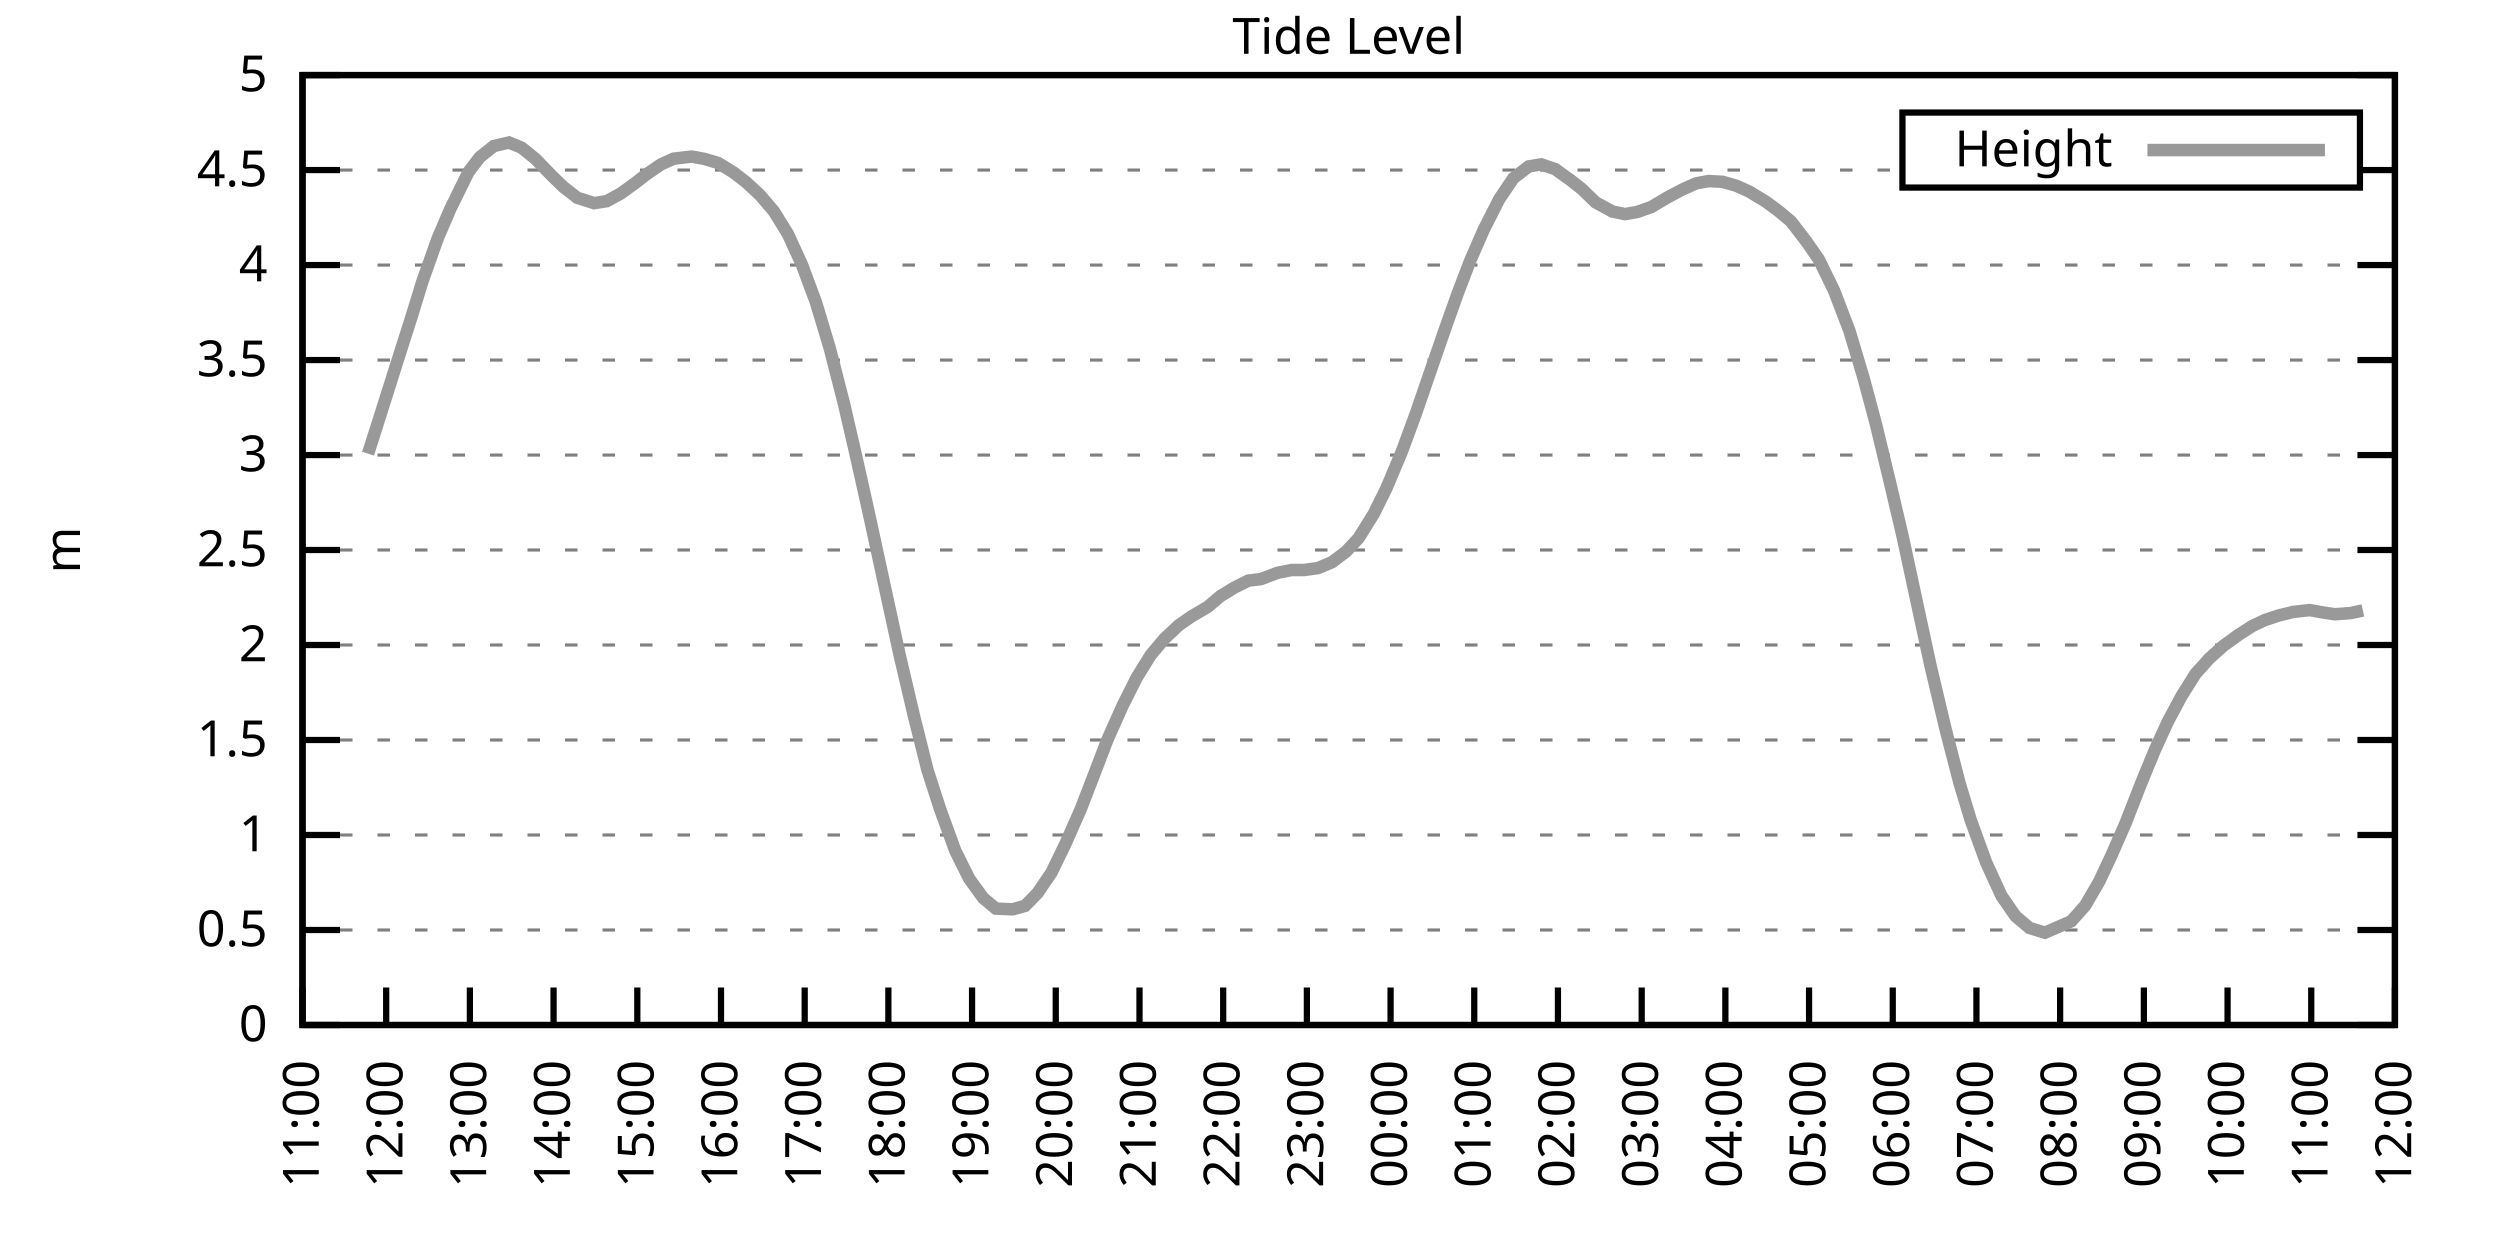
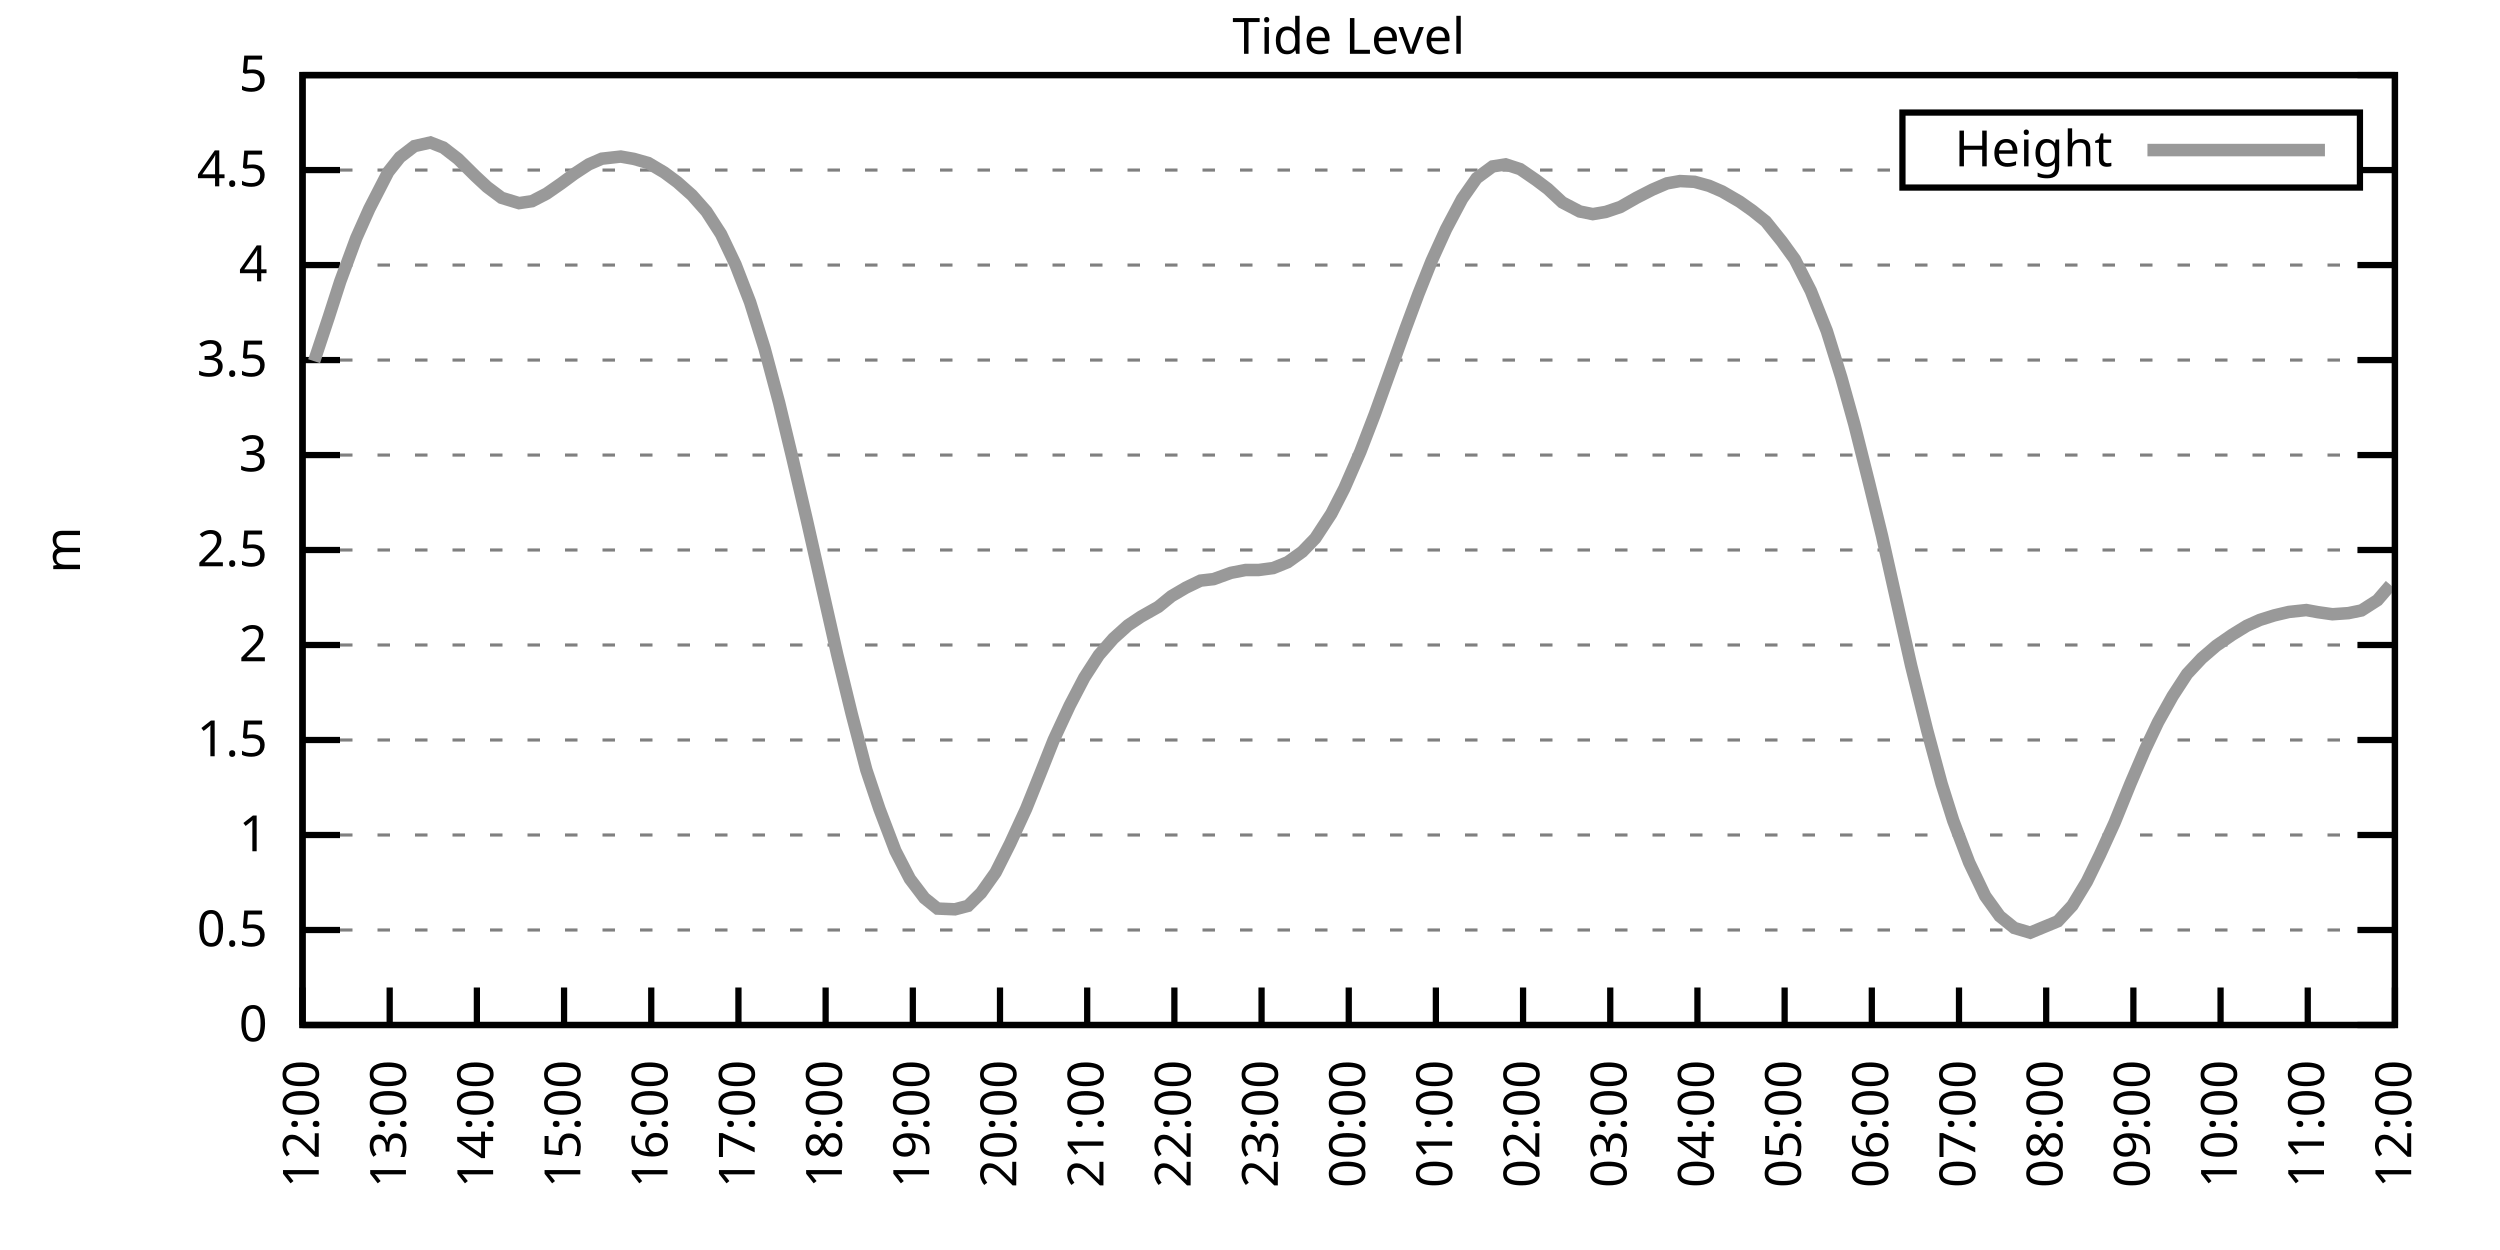
<svg xmlns="http://www.w3.org/2000/svg" xmlns:xlink="http://www.w3.org/1999/xlink" width="400" height="200" viewBox="0 0 400 200">
  <g id="gnuplot_canvas">
    <rect x="0" y="0" width="400" height="200" fill="none" />
    <defs>
      <circle id="gpDot" r="0.5" stroke-width="0.5" stroke="currentColor" />
      <path id="gpPt0" stroke-width="0.333" stroke="currentColor" d="M-1,0 h2 M0,-1 v2" />
      <path id="gpPt1" stroke-width="0.333" stroke="currentColor" d="M-1,-1 L1,1 M1,-1 L-1,1" />
      <path id="gpPt2" stroke-width="0.333" stroke="currentColor" d="M-1,0 L1,0 M0,-1 L0,1 M-1,-1 L1,1 M-1,1 L1,-1" />
      <rect id="gpPt3" stroke-width="0.333" stroke="currentColor" x="-1" y="-1" width="2" height="2" />
      <rect id="gpPt4" stroke-width="0.333" stroke="currentColor" fill="currentColor" x="-1" y="-1" width="2" height="2" />
      <circle id="gpPt5" stroke-width="0.333" stroke="currentColor" cx="0" cy="0" r="1" />
      <use xlink:href="#gpPt5" id="gpPt6" fill="currentColor" stroke="none" />
      <path id="gpPt7" stroke-width="0.333" stroke="currentColor" d="M0,-1.33 L-1.33,0.67 L1.33,0.67 z" />
      <use xlink:href="#gpPt7" id="gpPt8" fill="currentColor" stroke="none" />
      <use xlink:href="#gpPt7" id="gpPt9" stroke="currentColor" transform="rotate(180)" />
      <use xlink:href="#gpPt9" id="gpPt10" fill="currentColor" stroke="none" />
      <use xlink:href="#gpPt3" id="gpPt11" stroke="currentColor" transform="rotate(45)" />
      <use xlink:href="#gpPt11" id="gpPt12" fill="currentColor" stroke="none" />
      <path id="gpPt13" stroke-width="0.333" stroke="currentColor" d="M0,1.330 L1.265,0.411 L0.782,-1.067 L-0.782,-1.076 L-1.265,0.411 z" />
      <use xlink:href="#gpPt13" id="gpPt14" fill="currentColor" stroke="none" />
      <filter id="textbox" filterUnits="objectBoundingBox" x="0" y="0" height="1" width="1">
        <feFlood flood-color="white" flood-opacity="1" result="bgnd" />
        <feComposite in="SourceGraphic" in2="bgnd" operator="atop" />
      </filter>
      <filter id="greybox" filterUnits="objectBoundingBox" x="0" y="0" height="1" width="1">
        <feFlood flood-color="lightgrey" flood-opacity="1" result="grey" />
        <feComposite in="SourceGraphic" in2="grey" operator="atop" />
      </filter>
    </defs>
    <g fill="none" color="white" stroke="currentColor" stroke-width="1.00" stroke-linecap="butt" stroke-linejoin="miter">
</g>
    <g fill="none" color="black" stroke="currentColor" stroke-width="1.00" stroke-linecap="butt" stroke-linejoin="miter">
      <g stroke="none" shape-rendering="crispEdges">
        <polygon fill="rgb(255, 255, 255)" points="48.40,164.00 383.18,164.00 383.18,12.02 48.40,12.02 " />
      </g>
    </g>
    <g fill="none" color="black" stroke="currentColor" stroke-width="1.00" stroke-linecap="butt" stroke-linejoin="miter">
</g>
    <g fill="none" color="black" stroke="black" stroke-width="0.50" stroke-linecap="butt" stroke-linejoin="miter">
</g>
    <g fill="none" color="gray" stroke="currentColor" stroke-width="0.50" stroke-linecap="butt" stroke-linejoin="miter">
      <path stroke="gray" stroke-dasharray="2,4" class="gridline" d="M48.40,164.00 L383.19,164.00  " />
    </g>
    <g fill="none" color="gray" stroke="gray" stroke-width="1.00" stroke-linecap="butt" stroke-linejoin="miter">
</g>
    <g fill="none" color="black" stroke="currentColor" stroke-width="1.00" stroke-linecap="butt" stroke-linejoin="miter">
      <path stroke="black" d="M48.40,164.00 L54.40,164.00 M383.19,164.00 L377.19,164.00  " />
      <g transform="translate(42.80,166.60)" stroke="none" fill="black" font-family="Sans" font-size="8.00" text-anchor="end">
        <text>
          <tspan font-family="Sans"> 0</tspan>
        </text>
      </g>
    </g>
    <g fill="none" color="black" stroke="currentColor" stroke-width="1.00" stroke-linecap="butt" stroke-linejoin="miter">
</g>
    <g fill="none" color="black" stroke="black" stroke-width="0.50" stroke-linecap="butt" stroke-linejoin="miter">
</g>
    <g fill="none" color="gray" stroke="currentColor" stroke-width="0.50" stroke-linecap="butt" stroke-linejoin="miter">
      <path stroke="gray" stroke-dasharray="2,4" class="gridline" d="M48.40,148.80 L383.19,148.80  " />
    </g>
    <g fill="none" color="gray" stroke="gray" stroke-width="1.00" stroke-linecap="butt" stroke-linejoin="miter">
</g>
    <g fill="none" color="black" stroke="currentColor" stroke-width="1.00" stroke-linecap="butt" stroke-linejoin="miter">
      <path stroke="black" d="M48.40,148.80 L54.40,148.80 M383.19,148.80 L377.19,148.80  " />
      <g transform="translate(42.80,151.40)" stroke="none" fill="black" font-family="Sans" font-size="8.00" text-anchor="end">
        <text>
          <tspan font-family="Sans"> 0.5</tspan>
        </text>
      </g>
    </g>
    <g fill="none" color="black" stroke="currentColor" stroke-width="1.00" stroke-linecap="butt" stroke-linejoin="miter">
</g>
    <g fill="none" color="black" stroke="black" stroke-width="0.50" stroke-linecap="butt" stroke-linejoin="miter">
</g>
    <g fill="none" color="gray" stroke="currentColor" stroke-width="0.50" stroke-linecap="butt" stroke-linejoin="miter">
      <path stroke="gray" stroke-dasharray="2,4" class="gridline" d="M48.40,133.60 L383.19,133.60  " />
    </g>
    <g fill="none" color="gray" stroke="gray" stroke-width="1.00" stroke-linecap="butt" stroke-linejoin="miter">
</g>
    <g fill="none" color="black" stroke="currentColor" stroke-width="1.00" stroke-linecap="butt" stroke-linejoin="miter">
      <path stroke="black" d="M48.40,133.60 L54.40,133.60 M383.19,133.60 L377.19,133.60  " />
      <g transform="translate(42.80,136.20)" stroke="none" fill="black" font-family="Sans" font-size="8.00" text-anchor="end">
        <text>
          <tspan font-family="Sans"> 1</tspan>
        </text>
      </g>
    </g>
    <g fill="none" color="black" stroke="currentColor" stroke-width="1.00" stroke-linecap="butt" stroke-linejoin="miter">
</g>
    <g fill="none" color="black" stroke="black" stroke-width="0.50" stroke-linecap="butt" stroke-linejoin="miter">
</g>
    <g fill="none" color="gray" stroke="currentColor" stroke-width="0.50" stroke-linecap="butt" stroke-linejoin="miter">
      <path stroke="gray" stroke-dasharray="2,4" class="gridline" d="M48.40,118.40 L383.19,118.40  " />
    </g>
    <g fill="none" color="gray" stroke="gray" stroke-width="1.00" stroke-linecap="butt" stroke-linejoin="miter">
</g>
    <g fill="none" color="black" stroke="currentColor" stroke-width="1.00" stroke-linecap="butt" stroke-linejoin="miter">
      <path stroke="black" d="M48.40,118.40 L54.40,118.40 M383.19,118.40 L377.19,118.40  " />
      <g transform="translate(42.80,121.00)" stroke="none" fill="black" font-family="Sans" font-size="8.00" text-anchor="end">
        <text>
          <tspan font-family="Sans"> 1.5</tspan>
        </text>
      </g>
    </g>
    <g fill="none" color="black" stroke="currentColor" stroke-width="1.00" stroke-linecap="butt" stroke-linejoin="miter">
</g>
    <g fill="none" color="black" stroke="black" stroke-width="0.50" stroke-linecap="butt" stroke-linejoin="miter">
</g>
    <g fill="none" color="gray" stroke="currentColor" stroke-width="0.50" stroke-linecap="butt" stroke-linejoin="miter">
      <path stroke="gray" stroke-dasharray="2,4" class="gridline" d="M48.40,103.20 L383.19,103.20  " />
    </g>
    <g fill="none" color="gray" stroke="gray" stroke-width="1.00" stroke-linecap="butt" stroke-linejoin="miter">
</g>
    <g fill="none" color="black" stroke="currentColor" stroke-width="1.00" stroke-linecap="butt" stroke-linejoin="miter">
      <path stroke="black" d="M48.40,103.20 L54.40,103.20 M383.19,103.20 L377.19,103.20  " />
      <g transform="translate(42.80,105.80)" stroke="none" fill="black" font-family="Sans" font-size="8.00" text-anchor="end">
        <text>
          <tspan font-family="Sans"> 2</tspan>
        </text>
      </g>
    </g>
    <g fill="none" color="black" stroke="currentColor" stroke-width="1.00" stroke-linecap="butt" stroke-linejoin="miter">
</g>
    <g fill="none" color="black" stroke="black" stroke-width="0.50" stroke-linecap="butt" stroke-linejoin="miter">
</g>
    <g fill="none" color="gray" stroke="currentColor" stroke-width="0.50" stroke-linecap="butt" stroke-linejoin="miter">
      <path stroke="gray" stroke-dasharray="2,4" class="gridline" d="M48.40,88.00 L383.19,88.00  " />
    </g>
    <g fill="none" color="gray" stroke="gray" stroke-width="1.00" stroke-linecap="butt" stroke-linejoin="miter">
</g>
    <g fill="none" color="black" stroke="currentColor" stroke-width="1.00" stroke-linecap="butt" stroke-linejoin="miter">
      <path stroke="black" d="M48.40,88.00 L54.40,88.00 M383.19,88.00 L377.19,88.00  " />
      <g transform="translate(42.80,90.60)" stroke="none" fill="black" font-family="Sans" font-size="8.00" text-anchor="end">
        <text>
          <tspan font-family="Sans"> 2.5</tspan>
        </text>
      </g>
    </g>
    <g fill="none" color="black" stroke="currentColor" stroke-width="1.00" stroke-linecap="butt" stroke-linejoin="miter">
</g>
    <g fill="none" color="black" stroke="black" stroke-width="0.50" stroke-linecap="butt" stroke-linejoin="miter">
</g>
    <g fill="none" color="gray" stroke="currentColor" stroke-width="0.50" stroke-linecap="butt" stroke-linejoin="miter">
      <path stroke="gray" stroke-dasharray="2,4" class="gridline" d="M48.40,72.81 L383.19,72.81  " />
    </g>
    <g fill="none" color="gray" stroke="gray" stroke-width="1.00" stroke-linecap="butt" stroke-linejoin="miter">
</g>
    <g fill="none" color="black" stroke="currentColor" stroke-width="1.00" stroke-linecap="butt" stroke-linejoin="miter">
      <path stroke="black" d="M48.40,72.81 L54.40,72.81 M383.19,72.81 L377.19,72.81  " />
      <g transform="translate(42.80,75.41)" stroke="none" fill="black" font-family="Sans" font-size="8.00" text-anchor="end">
        <text>
          <tspan font-family="Sans"> 3</tspan>
        </text>
      </g>
    </g>
    <g fill="none" color="black" stroke="currentColor" stroke-width="1.00" stroke-linecap="butt" stroke-linejoin="miter">
</g>
    <g fill="none" color="black" stroke="black" stroke-width="0.50" stroke-linecap="butt" stroke-linejoin="miter">
</g>
    <g fill="none" color="gray" stroke="currentColor" stroke-width="0.50" stroke-linecap="butt" stroke-linejoin="miter">
      <path stroke="gray" stroke-dasharray="2,4" class="gridline" d="M48.40,57.61 L383.19,57.61  " />
    </g>
    <g fill="none" color="gray" stroke="gray" stroke-width="1.00" stroke-linecap="butt" stroke-linejoin="miter">
</g>
    <g fill="none" color="black" stroke="currentColor" stroke-width="1.00" stroke-linecap="butt" stroke-linejoin="miter">
      <path stroke="black" d="M48.40,57.61 L54.40,57.61 M383.19,57.61 L377.19,57.61  " />
      <g transform="translate(42.80,60.21)" stroke="none" fill="black" font-family="Sans" font-size="8.00" text-anchor="end">
        <text>
          <tspan font-family="Sans"> 3.5</tspan>
        </text>
      </g>
    </g>
    <g fill="none" color="black" stroke="currentColor" stroke-width="1.00" stroke-linecap="butt" stroke-linejoin="miter">
</g>
    <g fill="none" color="black" stroke="black" stroke-width="0.50" stroke-linecap="butt" stroke-linejoin="miter">
</g>
    <g fill="none" color="gray" stroke="currentColor" stroke-width="0.50" stroke-linecap="butt" stroke-linejoin="miter">
      <path stroke="gray" stroke-dasharray="2,4" class="gridline" d="M48.40,42.41 L383.19,42.41  " />
    </g>
    <g fill="none" color="gray" stroke="gray" stroke-width="1.00" stroke-linecap="butt" stroke-linejoin="miter">
</g>
    <g fill="none" color="black" stroke="currentColor" stroke-width="1.00" stroke-linecap="butt" stroke-linejoin="miter">
      <path stroke="black" d="M48.40,42.41 L54.40,42.41 M383.19,42.41 L377.19,42.41  " />
      <g transform="translate(42.80,45.01)" stroke="none" fill="black" font-family="Sans" font-size="8.00" text-anchor="end">
        <text>
          <tspan font-family="Sans"> 4</tspan>
        </text>
      </g>
    </g>
    <g fill="none" color="black" stroke="currentColor" stroke-width="1.00" stroke-linecap="butt" stroke-linejoin="miter">
</g>
    <g fill="none" color="black" stroke="black" stroke-width="0.50" stroke-linecap="butt" stroke-linejoin="miter">
</g>
    <g fill="none" color="gray" stroke="currentColor" stroke-width="0.50" stroke-linecap="butt" stroke-linejoin="miter">
      <path stroke="gray" stroke-dasharray="2,4" class="gridline" d="M48.40,27.21 L304.39,27.21 M377.59,27.21 L383.19,27.21  " />
    </g>
    <g fill="none" color="gray" stroke="gray" stroke-width="1.00" stroke-linecap="butt" stroke-linejoin="miter">
</g>
    <g fill="none" color="black" stroke="currentColor" stroke-width="1.00" stroke-linecap="butt" stroke-linejoin="miter">
      <path stroke="black" d="M48.40,27.21 L54.40,27.21 M383.19,27.21 L377.19,27.21  " />
      <g transform="translate(42.80,29.81)" stroke="none" fill="black" font-family="Sans" font-size="8.00" text-anchor="end">
        <text>
          <tspan font-family="Sans"> 4.5</tspan>
        </text>
      </g>
    </g>
    <g fill="none" color="black" stroke="currentColor" stroke-width="1.00" stroke-linecap="butt" stroke-linejoin="miter">
</g>
    <g fill="none" color="black" stroke="black" stroke-width="0.50" stroke-linecap="butt" stroke-linejoin="miter">
</g>
    <g fill="none" color="gray" stroke="currentColor" stroke-width="0.50" stroke-linecap="butt" stroke-linejoin="miter">
      <path stroke="gray" stroke-dasharray="2,4" class="gridline" d="M48.40,12.01 L383.19,12.01  " />
    </g>
    <g fill="none" color="gray" stroke="gray" stroke-width="1.00" stroke-linecap="butt" stroke-linejoin="miter">
</g>
    <g fill="none" color="black" stroke="currentColor" stroke-width="1.00" stroke-linecap="butt" stroke-linejoin="miter">
      <path stroke="black" d="M48.40,12.01 L54.40,12.01 M383.19,12.01 L377.19,12.01  " />
      <g transform="translate(42.80,14.61)" stroke="none" fill="black" font-family="Sans" font-size="8.00" text-anchor="end">
        <text>
          <tspan font-family="Sans"> 5</tspan>
        </text>
      </g>
    </g>
    <g fill="none" color="black" stroke="currentColor" stroke-width="1.00" stroke-linecap="butt" stroke-linejoin="miter">
      <path stroke="black" d="M48.40,164.00 L48.40,158.00  " />
      <g transform="translate(51.00,169.60) rotate(270.00)" stroke="none" fill="black" font-family="Sans" font-size="8.00" text-anchor="end">
        <text>
-           <tspan font-family="Sans">11:00</tspan>
-         </text>
-       </g>
-     </g>
-     <g fill="none" color="black" stroke="currentColor" stroke-width="1.00" stroke-linecap="butt" stroke-linejoin="miter">
-       <path stroke="black" d="M61.79,164.00 L61.79,158.00  " />
-       <g transform="translate(64.39,169.60) rotate(270.00)" stroke="none" fill="black" font-family="Sans" font-size="8.00" text-anchor="end">
-         <text>
          <tspan font-family="Sans">12:00</tspan>
        </text>
      </g>
    </g>
    <g fill="none" color="black" stroke="currentColor" stroke-width="1.00" stroke-linecap="butt" stroke-linejoin="miter">
-       <path stroke="black" d="M75.18,164.00 L75.18,158.00  " />
-       <g transform="translate(77.78,169.60) rotate(270.00)" stroke="none" fill="black" font-family="Sans" font-size="8.00" text-anchor="end">
+       <path stroke="black" d="M62.35,164.00 L62.35,158.00  " />
+       <g transform="translate(64.95,169.60) rotate(270.00)" stroke="none" fill="black" font-family="Sans" font-size="8.00" text-anchor="end">
        <text>
          <tspan font-family="Sans">13:00</tspan>
        </text>
      </g>
    </g>
    <g fill="none" color="black" stroke="currentColor" stroke-width="1.00" stroke-linecap="butt" stroke-linejoin="miter">
-       <path stroke="black" d="M88.57,164.00 L88.57,158.00  " />
-       <g transform="translate(91.17,169.60) rotate(270.00)" stroke="none" fill="black" font-family="Sans" font-size="8.00" text-anchor="end">
+       <path stroke="black" d="M76.30,164.00 L76.30,158.00  " />
+       <g transform="translate(78.90,169.60) rotate(270.00)" stroke="none" fill="black" font-family="Sans" font-size="8.00" text-anchor="end">
        <text>
          <tspan font-family="Sans">14:00</tspan>
        </text>
      </g>
    </g>
    <g fill="none" color="black" stroke="currentColor" stroke-width="1.00" stroke-linecap="butt" stroke-linejoin="miter">
-       <path stroke="black" d="M101.97,164.00 L101.97,158.00  " />
-       <g transform="translate(104.57,169.60) rotate(270.00)" stroke="none" fill="black" font-family="Sans" font-size="8.00" text-anchor="end">
+       <path stroke="black" d="M90.25,164.00 L90.25,158.00  " />
+       <g transform="translate(92.85,169.60) rotate(270.00)" stroke="none" fill="black" font-family="Sans" font-size="8.00" text-anchor="end">
        <text>
          <tspan font-family="Sans">15:00</tspan>
        </text>
      </g>
    </g>
    <g fill="none" color="black" stroke="currentColor" stroke-width="1.00" stroke-linecap="butt" stroke-linejoin="miter">
-       <path stroke="black" d="M115.36,164.00 L115.36,158.00  " />
-       <g transform="translate(117.96,169.60) rotate(270.00)" stroke="none" fill="black" font-family="Sans" font-size="8.00" text-anchor="end">
+       <path stroke="black" d="M104.20,164.00 L104.20,158.00  " />
+       <g transform="translate(106.80,169.60) rotate(270.00)" stroke="none" fill="black" font-family="Sans" font-size="8.00" text-anchor="end">
        <text>
          <tspan font-family="Sans">16:00</tspan>
        </text>
      </g>
    </g>
    <g fill="none" color="black" stroke="currentColor" stroke-width="1.00" stroke-linecap="butt" stroke-linejoin="miter">
-       <path stroke="black" d="M128.75,164.00 L128.75,158.00  " />
-       <g transform="translate(131.35,169.60) rotate(270.00)" stroke="none" fill="black" font-family="Sans" font-size="8.00" text-anchor="end">
+       <path stroke="black" d="M118.15,164.00 L118.15,158.00  " />
+       <g transform="translate(120.75,169.60) rotate(270.00)" stroke="none" fill="black" font-family="Sans" font-size="8.00" text-anchor="end">
        <text>
          <tspan font-family="Sans">17:00</tspan>
        </text>
      </g>
    </g>
    <g fill="none" color="black" stroke="currentColor" stroke-width="1.00" stroke-linecap="butt" stroke-linejoin="miter">
-       <path stroke="black" d="M142.14,164.00 L142.14,158.00  " />
-       <g transform="translate(144.74,169.60) rotate(270.00)" stroke="none" fill="black" font-family="Sans" font-size="8.00" text-anchor="end">
+       <path stroke="black" d="M132.10,164.00 L132.10,158.00  " />
+       <g transform="translate(134.70,169.60) rotate(270.00)" stroke="none" fill="black" font-family="Sans" font-size="8.00" text-anchor="end">
        <text>
          <tspan font-family="Sans">18:00</tspan>
        </text>
      </g>
    </g>
    <g fill="none" color="black" stroke="currentColor" stroke-width="1.00" stroke-linecap="butt" stroke-linejoin="miter">
-       <path stroke="black" d="M155.53,164.00 L155.53,158.00  " />
-       <g transform="translate(158.13,169.60) rotate(270.00)" stroke="none" fill="black" font-family="Sans" font-size="8.00" text-anchor="end">
+       <path stroke="black" d="M146.05,164.00 L146.05,158.00  " />
+       <g transform="translate(148.65,169.60) rotate(270.00)" stroke="none" fill="black" font-family="Sans" font-size="8.00" text-anchor="end">
        <text>
          <tspan font-family="Sans">19:00</tspan>
        </text>
      </g>
    </g>
    <g fill="none" color="black" stroke="currentColor" stroke-width="1.00" stroke-linecap="butt" stroke-linejoin="miter">
-       <path stroke="black" d="M168.92,164.00 L168.92,158.00  " />
-       <g transform="translate(171.52,169.60) rotate(270.00)" stroke="none" fill="black" font-family="Sans" font-size="8.00" text-anchor="end">
+       <path stroke="black" d="M160.00,164.00 L160.00,158.00  " />
+       <g transform="translate(162.60,169.60) rotate(270.00)" stroke="none" fill="black" font-family="Sans" font-size="8.00" text-anchor="end">
        <text>
          <tspan font-family="Sans">20:00</tspan>
        </text>
      </g>
    </g>
    <g fill="none" color="black" stroke="currentColor" stroke-width="1.00" stroke-linecap="butt" stroke-linejoin="miter">
-       <path stroke="black" d="M182.32,164.00 L182.32,158.00  " />
-       <g transform="translate(184.92,169.60) rotate(270.00)" stroke="none" fill="black" font-family="Sans" font-size="8.00" text-anchor="end">
+       <path stroke="black" d="M173.95,164.00 L173.95,158.00  " />
+       <g transform="translate(176.55,169.60) rotate(270.00)" stroke="none" fill="black" font-family="Sans" font-size="8.00" text-anchor="end">
        <text>
          <tspan font-family="Sans">21:00</tspan>
        </text>
      </g>
    </g>
    <g fill="none" color="black" stroke="currentColor" stroke-width="1.00" stroke-linecap="butt" stroke-linejoin="miter">
-       <path stroke="black" d="M195.71,164.00 L195.71,158.00  " />
-       <g transform="translate(198.31,169.60) rotate(270.00)" stroke="none" fill="black" font-family="Sans" font-size="8.00" text-anchor="end">
+       <path stroke="black" d="M187.90,164.00 L187.90,158.00  " />
+       <g transform="translate(190.50,169.60) rotate(270.00)" stroke="none" fill="black" font-family="Sans" font-size="8.00" text-anchor="end">
        <text>
          <tspan font-family="Sans">22:00</tspan>
        </text>
      </g>
    </g>
    <g fill="none" color="black" stroke="currentColor" stroke-width="1.00" stroke-linecap="butt" stroke-linejoin="miter">
-       <path stroke="black" d="M209.10,164.00 L209.10,158.00  " />
-       <g transform="translate(211.70,169.60) rotate(270.00)" stroke="none" fill="black" font-family="Sans" font-size="8.00" text-anchor="end">
+       <path stroke="black" d="M201.85,164.00 L201.85,158.00  " />
+       <g transform="translate(204.45,169.60) rotate(270.00)" stroke="none" fill="black" font-family="Sans" font-size="8.00" text-anchor="end">
        <text>
          <tspan font-family="Sans">23:00</tspan>
        </text>
      </g>
    </g>
    <g fill="none" color="black" stroke="currentColor" stroke-width="1.00" stroke-linecap="butt" stroke-linejoin="miter">
-       <path stroke="black" d="M222.49,164.00 L222.49,158.00  " />
-       <g transform="translate(225.09,169.60) rotate(270.00)" stroke="none" fill="black" font-family="Sans" font-size="8.00" text-anchor="end">
+       <path stroke="black" d="M215.80,164.00 L215.80,158.00  " />
+       <g transform="translate(218.40,169.60) rotate(270.00)" stroke="none" fill="black" font-family="Sans" font-size="8.00" text-anchor="end">
        <text>
          <tspan font-family="Sans">00:00</tspan>
        </text>
      </g>
    </g>
    <g fill="none" color="black" stroke="currentColor" stroke-width="1.00" stroke-linecap="butt" stroke-linejoin="miter">
-       <path stroke="black" d="M235.88,164.00 L235.88,158.00  " />
-       <g transform="translate(238.48,169.60) rotate(270.00)" stroke="none" fill="black" font-family="Sans" font-size="8.00" text-anchor="end">
+       <path stroke="black" d="M229.74,164.00 L229.74,158.00  " />
+       <g transform="translate(232.34,169.60) rotate(270.00)" stroke="none" fill="black" font-family="Sans" font-size="8.00" text-anchor="end">
        <text>
          <tspan font-family="Sans">01:00</tspan>
        </text>
      </g>
    </g>
    <g fill="none" color="black" stroke="currentColor" stroke-width="1.00" stroke-linecap="butt" stroke-linejoin="miter">
-       <path stroke="black" d="M249.27,164.00 L249.27,158.00  " />
-       <g transform="translate(251.87,169.60) rotate(270.00)" stroke="none" fill="black" font-family="Sans" font-size="8.00" text-anchor="end">
+       <path stroke="black" d="M243.69,164.00 L243.69,158.00  " />
+       <g transform="translate(246.29,169.60) rotate(270.00)" stroke="none" fill="black" font-family="Sans" font-size="8.00" text-anchor="end">
        <text>
          <tspan font-family="Sans">02:00</tspan>
        </text>
      </g>
    </g>
    <g fill="none" color="black" stroke="currentColor" stroke-width="1.00" stroke-linecap="butt" stroke-linejoin="miter">
-       <path stroke="black" d="M262.67,164.00 L262.67,158.00  " />
-       <g transform="translate(265.27,169.60) rotate(270.00)" stroke="none" fill="black" font-family="Sans" font-size="8.00" text-anchor="end">
+       <path stroke="black" d="M257.64,164.00 L257.64,158.00  " />
+       <g transform="translate(260.24,169.60) rotate(270.00)" stroke="none" fill="black" font-family="Sans" font-size="8.00" text-anchor="end">
        <text>
          <tspan font-family="Sans">03:00</tspan>
        </text>
      </g>
    </g>
    <g fill="none" color="black" stroke="currentColor" stroke-width="1.00" stroke-linecap="butt" stroke-linejoin="miter">
-       <path stroke="black" d="M276.06,164.00 L276.06,158.00  " />
-       <g transform="translate(278.66,169.60) rotate(270.00)" stroke="none" fill="black" font-family="Sans" font-size="8.00" text-anchor="end">
+       <path stroke="black" d="M271.59,164.00 L271.59,158.00  " />
+       <g transform="translate(274.19,169.60) rotate(270.00)" stroke="none" fill="black" font-family="Sans" font-size="8.00" text-anchor="end">
        <text>
          <tspan font-family="Sans">04:00</tspan>
        </text>
      </g>
    </g>
    <g fill="none" color="black" stroke="currentColor" stroke-width="1.00" stroke-linecap="butt" stroke-linejoin="miter">
-       <path stroke="black" d="M289.45,164.00 L289.45,158.00  " />
-       <g transform="translate(292.05,169.60) rotate(270.00)" stroke="none" fill="black" font-family="Sans" font-size="8.00" text-anchor="end">
+       <path stroke="black" d="M285.54,164.00 L285.54,158.00  " />
+       <g transform="translate(288.14,169.60) rotate(270.00)" stroke="none" fill="black" font-family="Sans" font-size="8.00" text-anchor="end">
        <text>
          <tspan font-family="Sans">05:00</tspan>
        </text>
      </g>
    </g>
    <g fill="none" color="black" stroke="currentColor" stroke-width="1.00" stroke-linecap="butt" stroke-linejoin="miter">
-       <path stroke="black" d="M302.84,164.00 L302.84,158.00  " />
-       <g transform="translate(305.44,169.60) rotate(270.00)" stroke="none" fill="black" font-family="Sans" font-size="8.00" text-anchor="end">
+       <path stroke="black" d="M299.49,164.00 L299.49,158.00  " />
+       <g transform="translate(302.09,169.60) rotate(270.00)" stroke="none" fill="black" font-family="Sans" font-size="8.00" text-anchor="end">
        <text>
          <tspan font-family="Sans">06:00</tspan>
        </text>
      </g>
    </g>
    <g fill="none" color="black" stroke="currentColor" stroke-width="1.00" stroke-linecap="butt" stroke-linejoin="miter">
-       <path stroke="black" d="M316.23,164.00 L316.23,158.00  " />
-       <g transform="translate(318.83,169.60) rotate(270.00)" stroke="none" fill="black" font-family="Sans" font-size="8.00" text-anchor="end">
+       <path stroke="black" d="M313.44,164.00 L313.44,158.00  " />
+       <g transform="translate(316.04,169.60) rotate(270.00)" stroke="none" fill="black" font-family="Sans" font-size="8.00" text-anchor="end">
        <text>
          <tspan font-family="Sans">07:00</tspan>
        </text>
      </g>
    </g>
    <g fill="none" color="black" stroke="currentColor" stroke-width="1.00" stroke-linecap="butt" stroke-linejoin="miter">
-       <path stroke="black" d="M329.62,164.00 L329.62,158.00  " />
-       <g transform="translate(332.22,169.60) rotate(270.00)" stroke="none" fill="black" font-family="Sans" font-size="8.00" text-anchor="end">
+       <path stroke="black" d="M327.39,164.00 L327.39,158.00  " />
+       <g transform="translate(329.99,169.60) rotate(270.00)" stroke="none" fill="black" font-family="Sans" font-size="8.00" text-anchor="end">
        <text>
          <tspan font-family="Sans">08:00</tspan>
        </text>
      </g>
    </g>
    <g fill="none" color="black" stroke="currentColor" stroke-width="1.00" stroke-linecap="butt" stroke-linejoin="miter">
-       <path stroke="black" d="M343.02,164.00 L343.02,158.00  " />
-       <g transform="translate(345.62,169.60) rotate(270.00)" stroke="none" fill="black" font-family="Sans" font-size="8.00" text-anchor="end">
+       <path stroke="black" d="M341.34,164.00 L341.34,158.00  " />
+       <g transform="translate(343.94,169.60) rotate(270.00)" stroke="none" fill="black" font-family="Sans" font-size="8.00" text-anchor="end">
        <text>
          <tspan font-family="Sans">09:00</tspan>
        </text>
      </g>
    </g>
    <g fill="none" color="black" stroke="currentColor" stroke-width="1.00" stroke-linecap="butt" stroke-linejoin="miter">
-       <path stroke="black" d="M356.41,164.00 L356.41,158.00  " />
-       <g transform="translate(359.01,169.60) rotate(270.00)" stroke="none" fill="black" font-family="Sans" font-size="8.00" text-anchor="end">
+       <path stroke="black" d="M355.29,164.00 L355.29,158.00  " />
+       <g transform="translate(357.89,169.60) rotate(270.00)" stroke="none" fill="black" font-family="Sans" font-size="8.00" text-anchor="end">
        <text>
          <tspan font-family="Sans">10:00</tspan>
        </text>
      </g>
    </g>
    <g fill="none" color="black" stroke="currentColor" stroke-width="1.00" stroke-linecap="butt" stroke-linejoin="miter">
-       <path stroke="black" d="M369.80,164.00 L369.80,158.00  " />
-       <g transform="translate(372.40,169.60) rotate(270.00)" stroke="none" fill="black" font-family="Sans" font-size="8.00" text-anchor="end">
+       <path stroke="black" d="M369.24,164.00 L369.24,158.00  " />
+       <g transform="translate(371.84,169.60) rotate(270.00)" stroke="none" fill="black" font-family="Sans" font-size="8.00" text-anchor="end">
        <text>
          <tspan font-family="Sans">11:00</tspan>
        </text>
      </g>
    </g>
    <g fill="none" color="black" stroke="currentColor" stroke-width="1.00" stroke-linecap="butt" stroke-linejoin="miter">
      <path stroke="black" d="M383.19,164.00 L383.19,158.00  " />
      <g transform="translate(385.79,169.60) rotate(270.00)" stroke="none" fill="black" font-family="Sans" font-size="8.00" text-anchor="end">
        <text>
          <tspan font-family="Sans">12:00</tspan>
        </text>
      </g>
    </g>
    <g fill="none" color="black" stroke="currentColor" stroke-width="1.00" stroke-linecap="butt" stroke-linejoin="miter">
</g>
    <g fill="none" color="black" stroke="currentColor" stroke-width="1.00" stroke-linecap="butt" stroke-linejoin="miter">
      <path stroke="black" d="M48.40,12.01 L48.40,164.00 L383.19,164.00 L383.19,12.01 L48.40,12.01 Z  " />
    </g>
    <g fill="none" color="black" stroke="currentColor" stroke-width="1.00" stroke-linecap="butt" stroke-linejoin="miter">
</g>
    <g fill="none" color="black" stroke="currentColor" stroke-width="1.00" stroke-linecap="butt" stroke-linejoin="miter">
      <path stroke="black" d="M304.39,30.01 L304.39,18.01 L377.59,18.01 L377.59,30.01 L304.39,30.01 Z  " />
    </g>
    <g id="Tide_level_plot_1">
      <g fill="none" color="white" stroke="black" stroke-width="2.00" stroke-linecap="butt" stroke-linejoin="miter">
</g>
      <g fill="none" color="black" stroke="currentColor" stroke-width="2.00" stroke-linecap="butt" stroke-linejoin="miter">
        <g transform="translate(337.99,26.61)" stroke="none" fill="black" font-family="Sans" font-size="8.00" text-anchor="end">
          <text>
            <tspan font-family="Sans">Height</tspan>
          </text>
        </g>
      </g>
      <g fill="none" color="black" stroke="currentColor" stroke-width="2.00" stroke-linecap="butt" stroke-linejoin="miter">
-         <path stroke="rgb(153, 153, 153)" d="M343.59,24.01 L371.99,24.01 M58.89,72.59 L61.12,65.57 L63.58,57.79 L65.81,50.80 L67.59,45.02 L70.05,38.09   L72.06,33.41 L74.96,27.51 L76.75,25.17 L78.98,23.38 L81.43,22.80 L83.44,23.62 L85.67,25.42 L88.35,28.18   L90.14,29.91 L92.37,31.65 L95.05,32.50 L97.06,32.19 L99.29,30.98 L101.52,29.37 L103.53,27.82 L105.76,26.30   L107.77,25.39 L110.67,25.05 L112.68,25.42 L114.91,26.08 L117.37,27.60 L119.38,29.15 L121.61,31.22 L123.84,33.84   L126.07,37.45 L128.30,42.32 L130.54,48.34 L132.77,55.75 L135.00,64.45 L137.01,73.14 L139.24,83.14 L141.69,94.45   L143.93,104.75 L146.16,114.27 L148.39,123.18 L150.40,129.41 L152.85,136.13 L155.09,140.62 L157.32,143.69 L159.33,145.37   L162.01,145.49 L164.01,144.94 L166.02,142.87 L168.25,139.59 L170.49,134.97 L172.94,129.41 L175.17,123.63 L177.18,118.37   L179.64,112.87 L181.87,108.43 L184.10,104.82 L186.33,102.17 L188.57,100.07 L190.57,98.67 L193.25,97.09 L195.26,95.39   L197.49,94.02 L199.73,92.90 L201.73,92.66 L204.41,91.65 L206.64,91.20 L208.65,91.20 L210.88,90.89 L213.12,89.95   L215.35,88.28 L217.36,86.12 L219.81,82.20 L221.82,78.13 L224.28,72.29 L226.51,66.24 L228.96,59.13 L231.20,52.65   L233.20,47.03 L235.21,41.77 L237.44,36.66 L239.90,31.83 L242.13,28.52 L244.59,26.63 L246.60,26.30 L248.83,27.06   L251.28,28.82 L253.07,30.22 L255.30,32.38 L257.98,33.84 L259.99,34.26 L262.00,33.90 L264.23,33.11 L266.68,31.65   L269.14,30.34 L271.37,29.34 L273.38,28.97 L275.61,29.09 L277.84,29.73 L279.85,30.64 L282.53,32.26 L284.54,33.74   L286.55,35.42 L289.00,38.61 L291.01,41.50 L293.47,46.54 L295.92,52.96 L298.15,60.40 L300.16,67.91 L302.39,77.18   L304.40,85.73 L306.86,97.15 L308.87,106.46 L311.32,116.79 L313.55,125.39 L315.34,131.29 L317.79,138.01 L320.25,143.36   L322.48,146.58 L324.71,148.47 L327.17,149.23 L331.41,147.40 L333.64,144.88 L335.87,141.05 L337.88,136.76 L340.11,131.66   L342.57,125.36 L344.80,119.95 L346.81,115.55 L349.04,111.38 L351.27,107.82 L353.51,105.33 L355.74,103.33 L358.19,101.56   L360.42,100.13 L362.43,99.19 L364.66,98.46 L366.90,97.91 L369.58,97.61 L371.36,97.95 L373.59,98.28 L376.05,98.10   L378.06,97.67  " />
+         <path stroke="rgb(153, 153, 153)" d="M343.59,24.01 L371.99,24.01 M50.26,57.79 L52.58,50.80 L54.44,45.02 L57.00,38.09 L59.09,33.41 L62.12,27.51   L63.98,25.17 L66.30,23.38 L68.86,22.80 L70.95,23.62 L73.28,25.42 L76.07,28.18 L77.93,29.91 L80.25,31.65   L83.04,32.50 L85.13,32.19 L87.46,30.98 L89.78,29.37 L91.88,27.82 L94.20,26.30 L96.29,25.39 L99.32,25.05   L101.41,25.42 L103.73,26.08 L106.29,27.60 L108.38,29.15 L110.71,31.22 L113.03,33.84 L115.36,37.45 L117.68,42.32   L120.01,48.34 L122.33,55.75 L124.66,64.45 L126.75,73.14 L129.08,83.14 L131.63,94.45 L133.96,104.75 L136.28,114.27   L138.61,123.18 L140.70,129.41 L143.26,136.13 L145.58,140.62 L147.91,143.69 L150.00,145.37 L152.79,145.49 L154.88,144.94   L156.97,142.87 L159.30,139.59 L161.62,134.97 L164.18,129.41 L166.51,123.63 L168.60,118.37 L171.16,112.87 L173.48,108.43   L175.81,104.82 L178.13,102.17 L180.46,100.07 L182.55,98.67 L185.34,97.09 L187.43,95.39 L189.76,94.02 L192.08,92.90   L194.17,92.66 L196.96,91.65 L199.29,91.20 L201.38,91.20 L203.71,90.89 L206.03,89.95 L208.36,88.28 L210.45,86.12   L213.01,82.20 L215.10,78.13 L217.65,72.29 L219.98,66.24 L222.54,59.13 L224.86,52.65 L226.95,47.03 L229.05,41.77   L231.37,36.66 L233.93,31.83 L236.25,28.52 L238.81,26.63 L240.90,26.30 L243.23,27.06 L245.79,28.82 L247.65,30.22   L249.97,32.38 L252.76,33.84 L254.85,34.26 L256.95,33.90 L259.27,33.11 L261.83,31.65 L264.39,30.34 L266.71,29.34   L268.80,28.97 L271.13,29.09 L273.45,29.73 L275.55,30.64 L278.34,32.26 L280.43,33.74 L282.52,35.42 L285.08,38.61   L287.17,41.50 L289.73,46.54 L292.29,52.96 L294.61,60.40 L296.70,67.91 L299.03,77.18 L301.12,85.73 L303.68,97.15   L305.77,106.46 L308.33,116.79 L310.65,125.39 L312.51,131.29 L315.07,138.01 L317.63,143.36 L319.95,146.58 L322.28,148.47   L324.83,149.23 L329.25,147.40 L331.58,144.88 L333.90,141.05 L335.99,136.76 L338.32,131.66 L340.88,125.36 L343.20,119.95   L345.29,115.55 L347.62,111.38 L349.94,107.82 L352.27,105.33 L354.59,103.33 L357.15,101.56 L359.48,100.13 L361.57,99.19   L363.89,98.46 L366.22,97.91 L369.01,97.61 L370.87,97.95 L373.19,98.28 L375.75,98.10 L377.84,97.67 L380.40,96.03   L382.49,93.60  " />
      </g>
    </g>
    <g fill="none" color="black" stroke="currentColor" stroke-width="2.00" stroke-linecap="butt" stroke-linejoin="miter">
</g>
    <g fill="none" color="black" stroke="black" stroke-width="1.00" stroke-linecap="butt" stroke-linejoin="miter">
</g>
    <g fill="none" color="black" stroke="currentColor" stroke-width="1.00" stroke-linecap="butt" stroke-linejoin="miter">
      <path stroke="black" d="M48.40,12.01 L48.40,164.00 L383.19,164.00 L383.19,12.01 L48.40,12.01 Z  " />
      <g transform="translate(12.80,88.01) rotate(270.00)" stroke="none" fill="black" font-family="Sans" font-size="8.00" text-anchor="middle">
        <text>
          <tspan font-family="Sans">m</tspan>
        </text>
      </g>
    </g>
    <g fill="none" color="black" stroke="currentColor" stroke-width="1.00" stroke-linecap="butt" stroke-linejoin="miter">
</g>
    <g fill="none" color="black" stroke="currentColor" stroke-width="1.00" stroke-linecap="butt" stroke-linejoin="miter">
      <g transform="translate(215.79,8.61)" stroke="none" fill="black" font-family="Sans" font-size="8.00" text-anchor="middle">
        <text>
          <tspan font-family="Sans">Tide Level</tspan>
        </text>
      </g>
    </g>
    <g fill="none" color="black" stroke="currentColor" stroke-width="1.00" stroke-linecap="butt" stroke-linejoin="miter">
</g>
  </g>
</svg>
